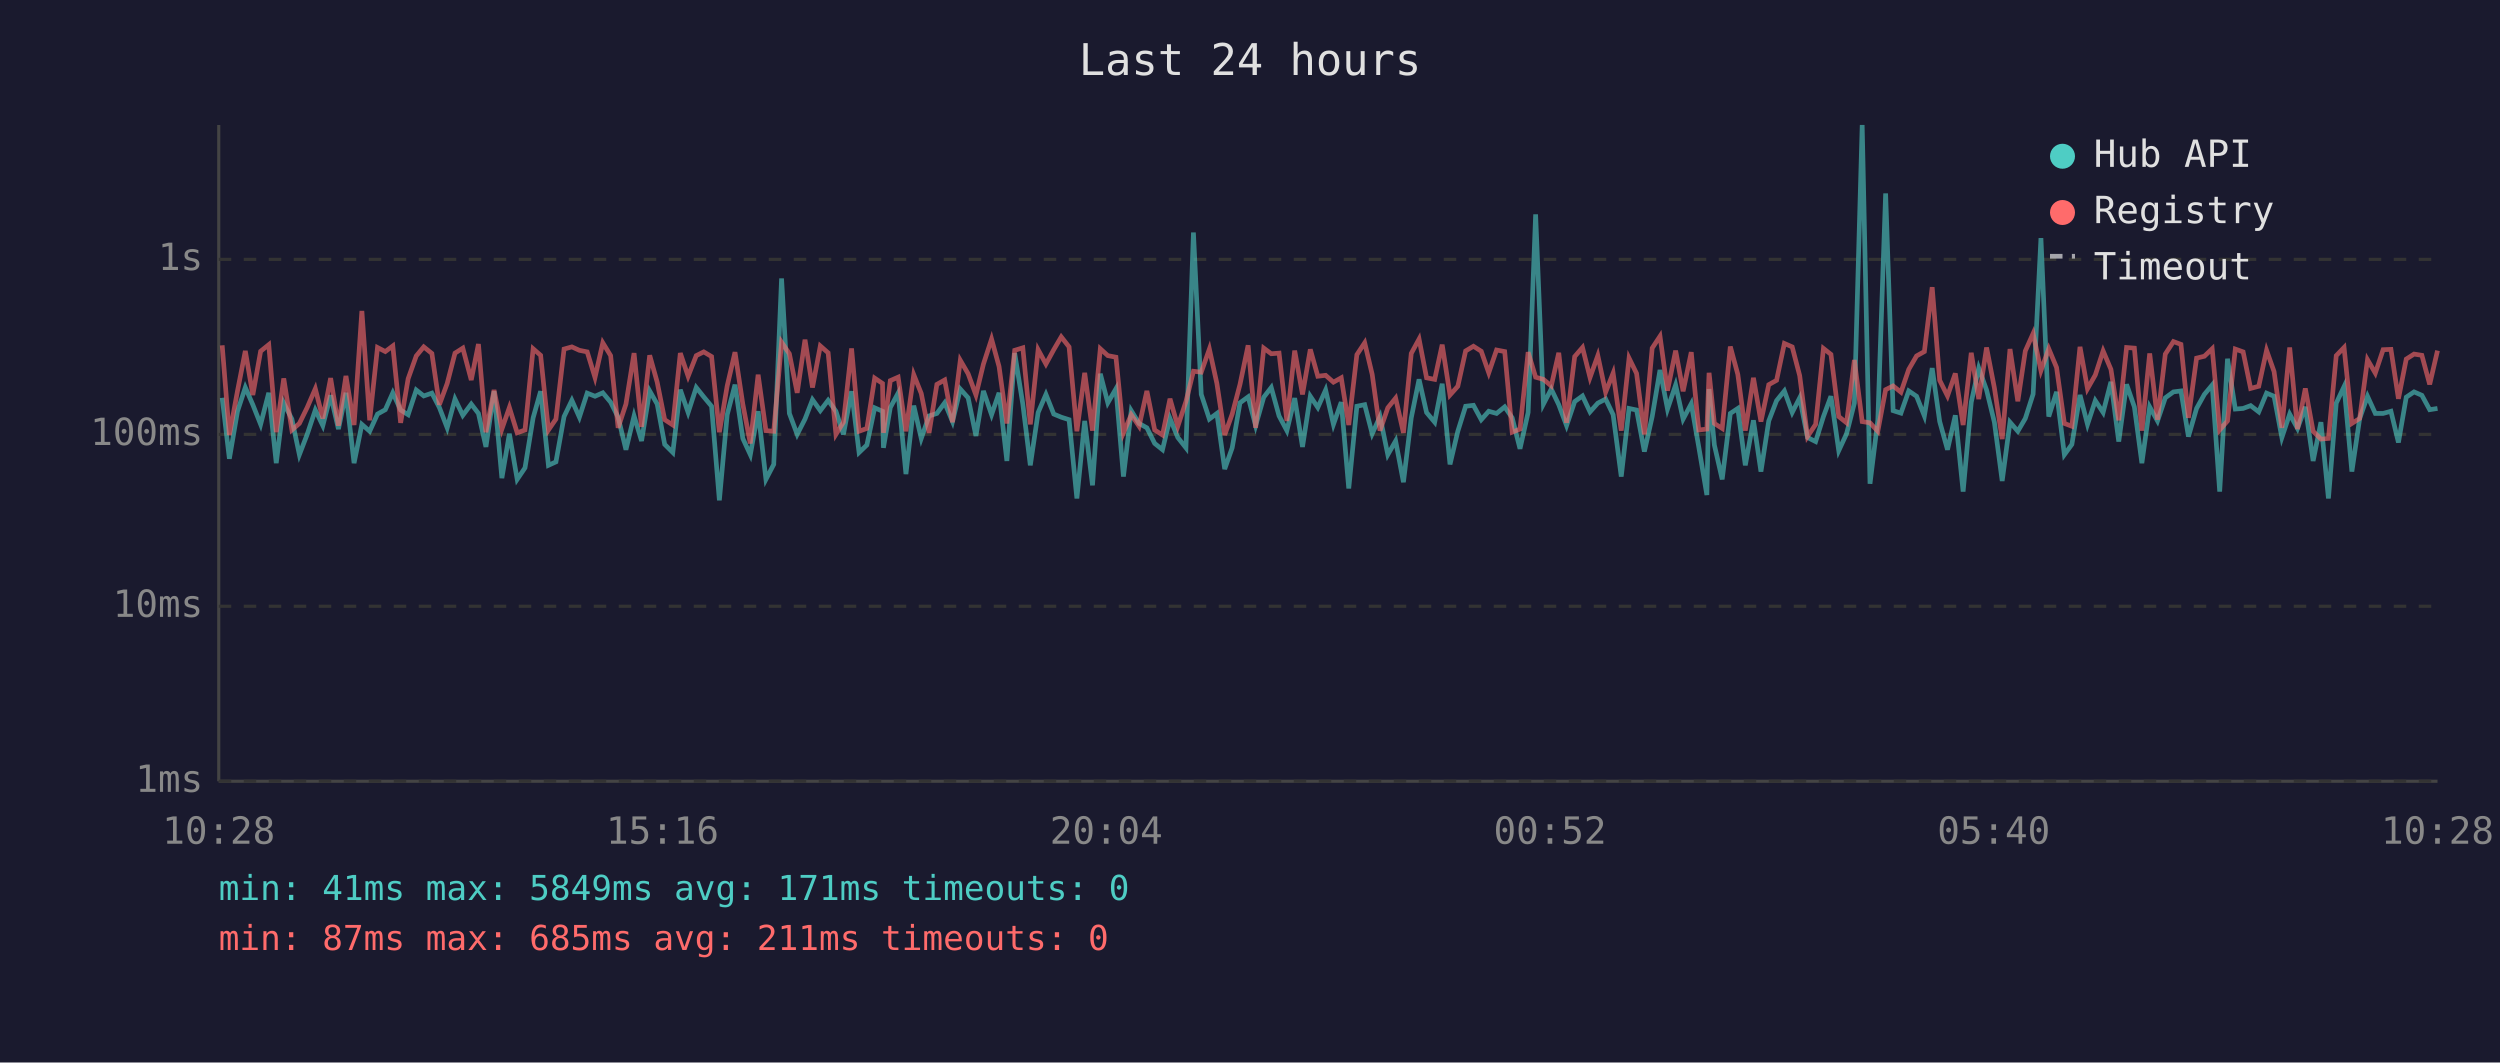
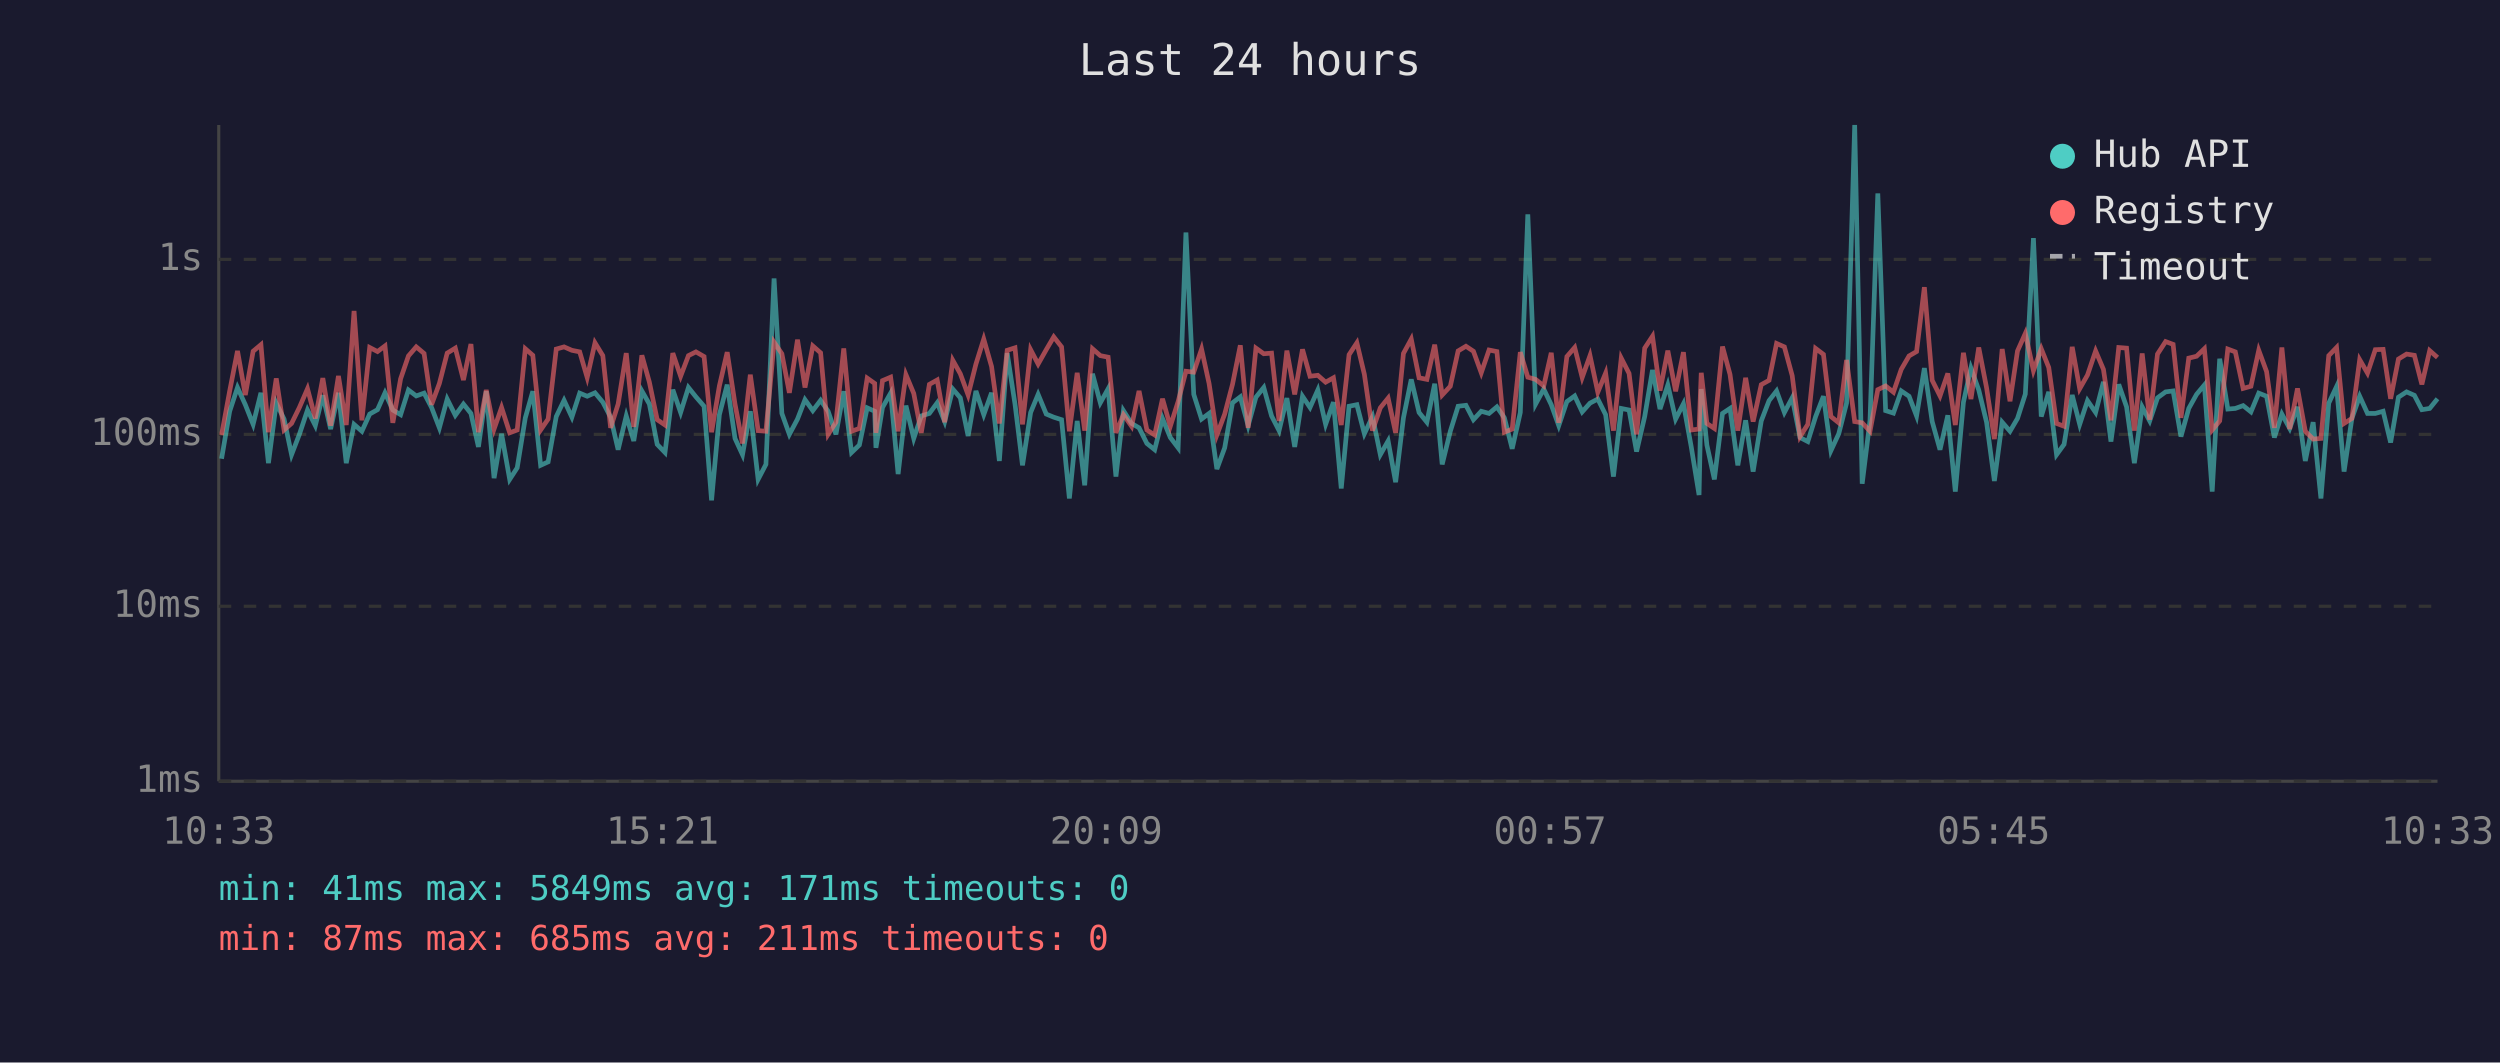
<svg xmlns="http://www.w3.org/2000/svg" viewBox="0 0 800 340" font-family="monospace" font-size="12">
  <rect width="800" height="340" fill="#1a1a2e" />
  <text x="400" y="24" fill="#e0e0e0" font-size="14" text-anchor="middle">Last 24 hours</text>
  <line x1="70" y1="40" x2="70" y2="250" stroke="#444" stroke-width="1" />
  <line x1="70" y1="250" x2="780" y2="250" stroke="#444" stroke-width="1" />
  <line x1="70" y1="250" x2="780" y2="250" stroke="#333" stroke-width="1" stroke-dasharray="4" />
  <text x="65" y="250" fill="#888" text-anchor="end" dominant-baseline="middle">1ms</text>
  <line x1="70" y1="194" x2="780" y2="194" stroke="#333" stroke-width="1" stroke-dasharray="4" />
  <text x="65" y="194" fill="#888" text-anchor="end" dominant-baseline="middle">10ms</text>
  <line x1="70" y1="139" x2="780" y2="139" stroke="#333" stroke-width="1" stroke-dasharray="4" />
  <text x="65" y="139" fill="#888" text-anchor="end" dominant-baseline="middle">100ms</text>
  <line x1="70" y1="83" x2="780" y2="83" stroke="#333" stroke-width="1" stroke-dasharray="4" />
  <text x="65" y="83" fill="#888" text-anchor="end" dominant-baseline="middle">1s</text>
-   <text x="70" y="270" fill="#888" text-anchor="middle">10:28</text>
-   <text x="212" y="270" fill="#888" text-anchor="middle">15:16</text>
-   <text x="354" y="270" fill="#888" text-anchor="middle">20:04</text>
-   <text x="496" y="270" fill="#888" text-anchor="middle">00:52</text>
-   <text x="638" y="270" fill="#888" text-anchor="middle">05:40</text>
-   <text x="780" y="270" fill="#888" text-anchor="middle">10:28</text>
-   <polyline points="71.1,127.3 73.4,146.8 76.0,131.6 78.5,124.0 80.9,129.5 83.4,135.8 86.0,125.7 88.4,148.2 90.8,129.0 93.4,134.1 95.8,145.5 98.3,139.0 100.9,131.2 103.3,136.2 105.8,126.5 108.3,137.3 110.7,125.7 113.3,148.2 115.8,135.8 118.3,138.0 120.8,132.5 123.3,131.1 125.7,125.7 128.2,131.2 130.6,132.7 133.2,124.8 135.6,126.7 138.2,125.8 140.6,130.4 143.1,136.9 145.6,127.7 148.1,132.9 150.8,129.3 153.1,132.3 155.5,143.0 158.1,125.2 160.6,153.0 163.0,138.8 165.5,153.4 168.0,149.7 170.6,133.7 173.0,125.2 175.5,148.9 177.9,147.8 180.5,133.3 183.0,128.1 185.4,133.5 187.9,125.8 190.4,126.8 192.9,125.7 195.4,128.7 197.8,133.5 200.3,143.9 202.9,133.1 205.3,141.1 207.9,125.1 210.3,129.3 212.7,142.2 215.3,144.8 217.7,124.7 220.2,132.0 222.8,124.0 225.2,127.0 227.7,130.0 230.2,160.1 232.7,132.7 235.2,123.1 237.7,140.3 240.1,145.5 242.6,131.6 245.1,153.4 247.6,148.6 250.1,89.1 252.6,132.3 255.1,139.0 257.6,134.1 260.0,127.9 262.5,131.4 265.0,128.1 267.5,131.6 269.9,139.0 272.5,125.2 274.9,144.8 277.4,142.4 279.9,130.5 282.4,131.6 282.7,143.3 284.9,130.4 287.4,125.8 289.9,151.7 292.4,129.8 294.8,140.3 297.3,133.1 299.8,132.3 302.3,128.9 304.8,134.9 307.3,124.5 309.8,127.3 312.3,139.5 314.7,125.1 317.3,132.7 319.7,125.7 322.2,147.5 324.7,113.0 327.3,129.3 329.7,148.9 332.2,132.0 334.7,126.2 337.2,132.5 339.6,133.5 342.1,134.3 344.6,159.5 347.1,134.7 349.6,155.3 352.1,119.6 354.5,128.9 357.1,124.4 359.5,152.5 362.0,131.4 364.5,135.5 367.0,136.9 369.5,141.9 372.0,143.9 374.4,133.9 376.9,140.0 379.5,143.3 381.9,74.4 384.4,126.2 387.0,134.1 389.4,132.3 391.9,150.1 394.3,143.3 396.8,128.9 399.4,127.0 401.8,136.2 404.4,127.1 406.8,124.0 409.3,133.1 411.8,137.8 414.3,127.4 416.8,143.0 419.3,126.8 421.7,130.4 424.2,124.8 426.7,135.8 429.2,128.7 431.6,156.3 434.2,130.0 436.7,129.5 439.1,138.8 441.6,133.3 444.1,145.5 446.6,141.1 449.1,154.3 451.6,133.7 454.1,121.4 456.5,132.0 459.1,135.1 461.5,122.8 464.0,148.6 466.5,138.0 469.0,130.0 471.5,129.7 474.0,134.3 476.4,131.6 478.9,132.3 481.5,130.2 483.9,133.7 486.4,143.6 489.0,132.0 491.4,68.6 493.9,129.3 496.4,124.5 498.8,129.5 501.3,136.2 503.9,128.5 506.4,126.7 508.8,131.8 511.3,129.0 513.8,127.7 516.2,132.7 518.8,152.5 521.3,130.7 523.7,131.2 526.2,144.5 528.7,133.3 531.2,118.4 533.6,130.9 536.2,123.2 538.6,134.1 541.2,129.2 543.6,143.0 546.2,158.4 546.9,124.5 548.6,142.4 551.1,153.4 553.7,132.3 556.1,130.7 558.5,148.9 561.1,134.5 563.5,150.9 566.0,134.7 568.5,128.2 571.0,125.1 573.5,132.0 575.9,127.3 578.4,140.0 581.0,141.3 583.5,133.3 585.9,126.8 588.4,144.2 590.9,138.8 593.4,129.0 595.9,40.0 598.4,154.8 600.9,134.5 603.4,61.9 605.8,131.4 608.3,132.2 610.8,125.1 613.3,126.8 615.8,133.1 618.3,117.8 620.7,134.9 623.2,143.9 625.7,132.9 628.2,157.3 630.8,128.7 633.2,117.8 635.7,124.8 638.2,135.1 640.7,153.9 643.2,135.1 645.7,138.0 648.1,133.9 650.6,126.1 653.1,76.2 655.6,133.3 658.1,125.4 660.6,145.5 663.0,142.2 665.6,126.4 668.0,135.8 670.5,128.2 673.0,132.0 675.5,122.2 678.0,141.3 680.5,123.0 683.0,130.2 685.4,148.2 687.9,130.2 690.4,134.7 692.9,127.3 695.5,125.4 697.9,125.1 700.3,139.7 702.9,130.7 705.4,126.2 707.9,123.2 710.3,157.3 712.8,114.8 715.3,130.9 717.8,130.7 720.2,129.8 722.8,131.8 725.3,125.8 727.7,126.8 730.2,140.0 732.7,132.5 735.2,137.1 737.7,130.2 740.2,147.5 742.7,135.1 745.1,159.5 747.6,129.0 750.1,123.7 752.6,150.9 755.1,133.9 757.6,126.8 760.1,132.3 762.6,132.3 765.1,131.6 767.5,141.6 770.0,127.1 772.5,125.4 775.0,126.5 777.5,131.1 780.0,130.7" fill="none" stroke="#4ecdc4" stroke-width="1.5" opacity="0.6" />
-   <polyline points="71.1,110.5 73.4,139.2 76.0,125.1 78.5,112.3 80.9,126.4 83.4,112.4 86.0,110.3 88.4,138.3 90.8,121.1 93.4,137.6 95.8,135.5 98.3,130.4 100.9,124.4 103.3,133.9 105.8,121.0 108.3,136.2 110.7,120.3 113.3,136.0 115.8,99.5 118.3,134.5 120.8,111.2 123.3,112.5 125.7,110.7 128.2,135.3 130.6,121.2 133.2,113.9 135.6,111.0 138.2,113.1 140.6,129.5 143.1,122.7 145.6,113.0 148.1,111.4 150.8,121.6 153.1,110.1 155.5,138.3 158.1,124.8 160.6,137.3 163.0,130.4 165.5,138.5 168.0,137.6 170.6,111.6 173.0,113.7 175.5,137.6 177.9,134.1 180.5,111.7 183.0,111.0 185.4,112.1 187.9,112.6 190.4,120.8 192.9,109.7 195.4,113.8 197.8,136.9 200.3,129.3 202.9,113.0 205.3,136.6 207.9,113.7 210.3,122.3 212.7,134.3 215.3,136.0 217.7,113.0 220.2,120.4 222.8,113.8 225.2,112.6 227.7,114.1 230.2,138.3 232.7,123.5 235.2,112.7 237.7,129.3 240.1,141.9 242.6,119.9 245.1,137.8 247.6,138.0 250.1,109.5 252.6,113.2 255.1,125.7 257.6,108.7 260.0,124.0 262.5,110.7 265.0,112.9 267.5,139.0 269.9,135.1 272.5,111.5 274.9,138.0 277.4,137.1 279.9,121.0 282.4,122.7 282.7,138.5 284.9,121.8 287.4,120.7 289.9,138.0 292.4,119.9 294.8,125.9 297.3,138.5 299.8,123.0 302.3,121.6 304.8,135.1 307.3,115.3 309.8,119.6 312.3,126.4 314.7,116.5 317.3,108.5 319.7,117.3 322.2,135.5 324.7,112.1 327.3,111.3 329.7,135.8 332.2,111.9 334.7,116.5 337.2,111.9 339.6,107.8 342.1,111.0 344.6,138.0 347.1,119.3 349.6,137.8 352.1,111.6 354.5,113.8 357.1,114.3 359.5,138.5 362.0,132.7 364.5,136.4 367.0,125.1 369.5,137.6 372.0,139.2 374.4,127.6 376.9,136.4 379.5,128.5 381.9,118.8 384.4,119.1 387.0,111.7 389.4,122.7 391.9,139.2 394.3,132.5 396.8,123.0 399.4,110.5 401.8,136.9 404.4,111.4 406.8,113.2 409.3,113.0 411.8,134.7 414.3,112.2 416.8,126.2 419.3,111.8 421.7,120.4 424.2,120.1 426.7,122.3 429.2,120.9 431.6,136.0 434.2,113.5 436.7,109.7 439.1,119.8 441.6,137.8 444.1,130.5 446.6,127.4 449.1,138.5 451.6,113.1 454.1,108.5 456.5,120.9 459.1,121.4 461.5,110.3 464.0,126.4 466.5,123.6 469.0,112.3 471.5,110.8 474.0,112.4 476.4,119.3 478.9,112.0 481.5,112.5 483.9,138.3 486.4,137.3 489.0,112.7 491.4,120.7 493.9,121.4 496.4,123.5 498.8,112.9 501.3,135.3 503.9,114.1 506.4,111.2 508.8,120.8 511.3,113.8 513.8,125.5 516.2,119.4 518.8,137.8 521.3,114.6 523.7,119.5 526.2,139.0 528.7,111.4 531.2,107.6 533.6,125.0 536.2,112.2 538.6,125.2 541.2,112.7 543.6,137.6 546.2,137.3 546.9,119.3 548.6,135.5 551.1,137.1 553.7,110.9 556.1,119.8 558.5,137.8 561.1,120.9 563.5,134.9 566.0,123.1 568.5,121.7 571.0,109.9 573.5,111.0 575.9,120.2 578.4,139.7 581.0,135.8 583.5,111.5 585.9,113.4 588.4,133.3 590.9,135.3 593.4,115.2 595.9,134.9 598.4,135.3 600.9,138.0 603.4,124.7 605.8,123.5 608.3,125.5 610.8,118.2 613.3,113.9 615.8,112.5 618.3,91.9 620.7,121.7 623.2,126.7 625.7,119.5 628.2,136.0 630.8,112.9 633.2,127.7 635.7,111.2 638.2,124.1 640.7,140.5 643.2,111.7 645.7,128.4 648.1,112.3 650.6,106.7 653.1,118.6 655.6,111.6 658.1,117.6 660.6,135.5 663.0,136.4 665.6,111.0 668.0,124.4 670.5,120.0 673.0,112.3 675.5,118.2 678.0,134.5 680.5,111.2 683.0,111.4 685.4,137.8 687.9,113.1 690.4,134.3 692.9,113.3 695.5,109.3 697.9,110.2 700.3,133.7 702.9,114.6 705.4,114.0 707.9,111.6 710.3,137.6 712.8,134.7 715.3,111.7 717.8,112.6 720.2,124.3 722.8,123.6 725.3,112.1 727.7,118.9 730.2,136.9 732.7,111.2 735.2,137.3 737.7,124.3 740.2,138.0 742.7,140.5 745.1,140.3 747.6,113.8 750.1,111.2 752.6,135.5 755.1,133.9 757.6,115.1 760.1,119.4 762.6,111.9 765.1,111.8 767.5,127.6 770.0,114.9 772.5,113.3 775.0,113.7 777.5,123.0 780.0,112.2" fill="none" stroke="#ff6b6b" stroke-width="1.5" opacity="0.6" />
+   <text x="70" y="270" fill="#888" text-anchor="middle">10:33</text>
+   <text x="212" y="270" fill="#888" text-anchor="middle">15:21</text>
+   <text x="354" y="270" fill="#888" text-anchor="middle">20:09</text>
+   <text x="496" y="270" fill="#888" text-anchor="middle">00:57</text>
+   <text x="638" y="270" fill="#888" text-anchor="middle">05:45</text>
+   <text x="780" y="270" fill="#888" text-anchor="middle">10:33</text>
+   <polyline points="70.9,146.8 73.5,131.6 76.0,124.0 78.5,129.5 81.0,135.8 83.5,125.7 85.9,148.2 88.4,129.0 90.9,134.1 93.3,145.5 95.8,139.0 98.4,131.2 100.9,136.2 103.3,126.5 105.8,137.3 108.3,125.7 110.8,148.2 113.3,135.8 115.8,138.0 118.3,132.5 120.8,131.1 123.2,125.7 125.7,131.2 128.2,132.7 130.7,124.8 133.2,126.7 135.7,125.8 138.1,130.4 140.6,136.9 143.1,127.7 145.7,132.9 148.3,129.3 150.7,132.3 153.1,143.0 155.6,125.2 158.1,153.0 160.5,138.8 163.1,153.4 165.5,149.7 168.1,133.7 170.5,125.2 173.0,148.9 175.4,147.8 178.0,133.3 180.5,128.1 183.0,133.5 185.5,125.8 187.9,126.8 190.4,125.7 192.9,128.7 195.4,133.5 197.8,143.9 200.4,133.1 202.8,141.1 205.4,125.1 207.8,129.3 210.3,142.2 212.8,144.8 215.3,124.7 217.8,132.0 220.3,124.0 222.7,127.0 225.3,130.0 227.7,160.1 230.2,132.7 232.7,123.1 235.2,140.3 237.6,145.5 240.1,131.6 242.6,153.4 245.1,148.6 247.7,89.1 250.2,132.3 252.6,139.0 255.2,134.1 257.6,127.9 260.1,131.4 262.6,128.1 265.0,131.6 267.5,139.0 270.0,125.2 272.5,144.8 275.0,142.4 277.5,130.5 279.9,131.6 280.3,143.3 282.4,130.4 285.0,125.8 287.4,151.7 289.9,129.8 292.4,140.3 294.8,133.1 297.4,132.3 299.9,128.9 302.3,134.9 304.9,124.5 307.3,127.3 309.8,139.5 312.3,125.1 314.8,132.7 317.3,125.7 319.8,147.5 322.3,113.0 324.8,129.3 327.2,148.9 329.8,132.0 332.2,126.2 334.8,132.5 337.2,133.5 339.7,134.3 342.2,159.5 344.7,134.7 347.1,155.3 349.6,119.6 352.1,128.9 354.6,124.4 357.1,152.5 359.5,131.4 362.1,135.5 364.5,136.9 367.0,141.9 369.5,143.9 372.0,133.9 374.5,140.0 377.0,143.3 379.5,74.4 382.0,126.2 384.5,134.1 386.9,132.3 389.4,150.1 391.9,143.3 394.4,128.9 396.9,127.0 399.4,136.2 401.9,127.1 404.4,124.0 406.9,133.1 409.3,137.8 411.8,127.4 414.3,143.0 416.8,126.8 419.2,130.4 421.7,124.8 424.2,135.8 426.7,128.7 429.2,156.3 431.7,130.0 434.2,129.5 436.6,138.8 439.2,133.3 441.7,145.5 444.2,141.1 446.6,154.3 449.1,133.7 451.6,121.4 454.1,132.0 456.6,135.1 459.1,122.8 461.5,148.6 464.1,138.0 466.6,130.0 469.1,129.7 471.5,134.3 474.0,131.6 476.5,132.3 479.0,130.2 481.4,133.7 483.9,143.6 486.5,132.0 488.9,68.6 491.4,129.3 494.0,124.5 496.4,129.5 498.8,136.2 501.4,128.5 503.9,126.7 506.3,131.8 508.8,129.0 511.3,127.7 513.8,132.7 516.3,152.5 518.8,130.7 521.3,131.2 523.7,144.5 526.3,133.3 528.8,118.4 531.2,130.9 533.7,123.2 536.2,134.1 538.7,129.2 541.2,143.0 543.7,158.4 544.4,124.5 546.2,142.4 548.6,153.4 551.2,132.3 553.6,130.7 556.1,148.9 558.6,134.5 561.0,150.9 563.6,134.7 566.1,128.2 568.5,125.1 571.0,132.0 573.5,127.3 576.0,140.0 578.5,141.3 581.0,133.3 583.5,126.8 585.9,144.2 588.4,138.8 590.9,129.0 593.5,40.0 595.9,154.8 598.4,134.5 600.9,61.9 603.4,131.4 605.9,132.2 608.4,125.1 610.9,126.8 613.3,133.1 615.8,117.8 618.3,134.9 620.8,143.9 623.3,132.9 625.7,157.3 628.3,128.7 630.7,117.8 633.2,124.8 635.7,135.1 638.2,153.9 640.7,135.1 643.2,138.0 645.6,133.9 648.1,126.1 650.7,76.2 653.2,133.3 655.6,125.4 658.1,145.5 660.5,142.2 663.1,126.4 665.5,135.8 668.0,128.2 670.6,132.0 673.1,122.2 675.5,141.3 678.0,123.0 680.5,130.2 683.0,148.2 685.5,130.2 687.9,134.7 690.4,127.3 693.0,125.4 695.4,125.1 697.9,139.7 700.4,130.7 702.9,126.2 705.4,123.2 707.9,157.3 710.3,114.8 712.9,130.9 715.3,130.7 717.8,129.8 720.3,131.8 722.8,125.8 725.3,126.8 727.8,140.0 730.2,132.5 732.7,137.1 735.2,130.2 737.7,147.5 740.2,135.1 742.7,159.5 745.2,129.0 747.7,123.7 750.1,150.9 752.6,133.9 755.1,126.8 757.6,132.3 760.1,132.3 762.6,131.6 765.0,141.6 767.5,127.1 770.1,125.4 772.6,126.5 775.0,131.1 777.5,130.7 780.0,127.6" fill="none" stroke="#4ecdc4" stroke-width="1.5" opacity="0.6" />
+   <polyline points="70.9,139.2 73.5,125.1 76.0,112.3 78.5,126.4 81.0,112.4 83.5,110.3 85.9,138.3 88.4,121.1 90.9,137.6 93.3,135.5 95.8,130.4 98.4,124.4 100.9,133.9 103.3,121.0 105.8,136.2 108.3,120.3 110.8,136.0 113.3,99.5 115.8,134.5 118.3,111.2 120.8,112.5 123.2,110.7 125.7,135.3 128.2,121.2 130.7,113.9 133.2,111.0 135.7,113.1 138.1,129.5 140.6,122.7 143.1,113.0 145.7,111.4 148.3,121.6 150.7,110.1 153.1,138.3 155.6,124.8 158.1,137.3 160.5,130.4 163.1,138.5 165.5,137.6 168.1,111.6 170.5,113.7 173.0,137.6 175.4,134.1 178.0,111.7 180.5,111.0 183.0,112.1 185.5,112.6 187.9,120.8 190.4,109.7 192.9,113.8 195.4,136.9 197.8,129.3 200.4,113.0 202.8,136.6 205.4,113.7 207.8,122.3 210.3,134.3 212.8,136.0 215.3,113.0 217.8,120.4 220.3,113.8 222.7,112.6 225.3,114.1 227.7,138.3 230.2,123.5 232.7,112.7 235.2,129.3 237.6,141.9 240.1,119.9 242.6,137.8 245.1,138.0 247.7,109.5 250.2,113.2 252.6,125.7 255.2,108.7 257.6,124.0 260.1,110.7 262.6,112.9 265.0,139.0 267.5,135.1 270.0,111.5 272.5,138.0 275.0,137.1 277.5,121.0 279.9,122.7 280.3,138.5 282.4,121.8 285.0,120.7 287.4,138.0 289.9,119.9 292.4,125.9 294.8,138.5 297.4,123.0 299.9,121.6 302.3,135.1 304.9,115.3 307.3,119.6 309.8,126.4 312.3,116.5 314.8,108.5 317.3,117.3 319.8,135.5 322.3,112.1 324.8,111.3 327.2,135.8 329.8,111.9 332.2,116.5 334.8,111.9 337.2,107.8 339.7,111.0 342.2,138.0 344.7,119.3 347.1,137.8 349.6,111.6 352.1,113.8 354.6,114.3 357.1,138.5 359.5,132.7 362.1,136.4 364.5,125.1 367.0,137.6 369.5,139.2 372.0,127.6 374.5,136.4 377.0,128.5 379.5,118.8 382.0,119.1 384.5,111.7 386.9,122.7 389.4,139.2 391.9,132.5 394.4,123.0 396.9,110.5 399.4,136.9 401.9,111.4 404.4,113.2 406.9,113.0 409.3,134.7 411.8,112.2 414.3,126.2 416.8,111.8 419.2,120.4 421.7,120.1 424.2,122.3 426.7,120.9 429.2,136.0 431.7,113.5 434.2,109.7 436.6,119.8 439.2,137.8 441.7,130.5 444.2,127.4 446.6,138.5 449.1,113.1 451.6,108.5 454.1,120.9 456.6,121.4 459.1,110.3 461.5,126.4 464.1,123.6 466.6,112.3 469.1,110.8 471.5,112.4 474.0,119.3 476.5,112.0 479.0,112.5 481.4,138.3 483.9,137.3 486.5,112.7 488.9,120.7 491.4,121.4 494.0,123.5 496.4,112.9 498.8,135.3 501.4,114.1 503.9,111.2 506.3,120.8 508.8,113.8 511.3,125.5 513.8,119.4 516.3,137.8 518.8,114.6 521.3,119.5 523.7,139.0 526.3,111.4 528.8,107.6 531.2,125.0 533.7,112.2 536.2,125.2 538.7,112.7 541.2,137.6 543.7,137.3 544.4,119.3 546.2,135.5 548.6,137.1 551.2,110.9 553.6,119.8 556.1,137.8 558.6,120.9 561.0,134.9 563.6,123.1 566.1,121.7 568.5,109.9 571.0,111.0 573.5,120.2 576.0,139.7 578.5,135.8 581.0,111.5 583.5,113.4 585.9,133.3 588.4,135.3 590.9,115.2 593.5,134.9 595.9,135.3 598.4,138.0 600.9,124.7 603.4,123.5 605.9,125.5 608.4,118.2 610.9,113.9 613.3,112.5 615.8,91.9 618.3,121.7 620.8,126.7 623.3,119.5 625.7,136.0 628.3,112.9 630.7,127.7 633.2,111.2 635.7,124.1 638.2,140.5 640.7,111.7 643.2,128.4 645.6,112.3 648.1,106.7 650.7,118.6 653.2,111.6 655.6,117.6 658.1,135.5 660.5,136.4 663.1,111.0 665.5,124.4 668.0,120.0 670.6,112.3 673.1,118.2 675.5,134.5 678.0,111.2 680.5,111.4 683.0,137.8 685.5,113.1 687.9,134.3 690.4,113.3 693.0,109.3 695.4,110.2 697.9,133.7 700.4,114.6 702.9,114.0 705.4,111.6 707.9,137.6 710.3,134.7 712.9,111.7 715.3,112.6 717.8,124.3 720.3,123.6 722.8,112.1 725.3,118.9 727.8,136.9 730.2,111.2 732.7,137.3 735.2,124.3 737.7,138.0 740.2,140.5 742.7,140.3 745.2,113.8 747.7,111.2 750.1,135.5 752.6,133.9 755.1,115.1 757.6,119.4 760.1,111.9 762.6,111.8 765.0,127.6 767.5,114.9 770.1,113.3 772.6,113.7 775.0,123.0 777.5,112.2 780.0,114.4" fill="none" stroke="#ff6b6b" stroke-width="1.5" opacity="0.6" />
  <circle cx="660" cy="50" r="4" fill="#4ecdc4" />
  <text x="670" y="50" fill="#e0e0e0" dominant-baseline="middle">Hub API</text>
  <circle cx="660" cy="68" r="4" fill="#ff6b6b" />
  <text x="670" y="68" fill="#e0e0e0" dominant-baseline="middle">Registry</text>
  <line x1="656" y1="82" x2="664" y2="82" stroke="#e0e0e0" stroke-width="1.5" stroke-dasharray="4,3" opacity="0.7" />
  <text x="670" y="86" fill="#e0e0e0" dominant-baseline="middle">Timeout</text>
  <text x="70" y="288" fill="#4ecdc4" font-size="11">min: 41ms  max: 5849ms  avg: 171ms  timeouts: 0</text>
  <text x="70" y="304" fill="#ff6b6b" font-size="11">min: 87ms  max: 685ms  avg: 211ms  timeouts: 0</text>
</svg>
